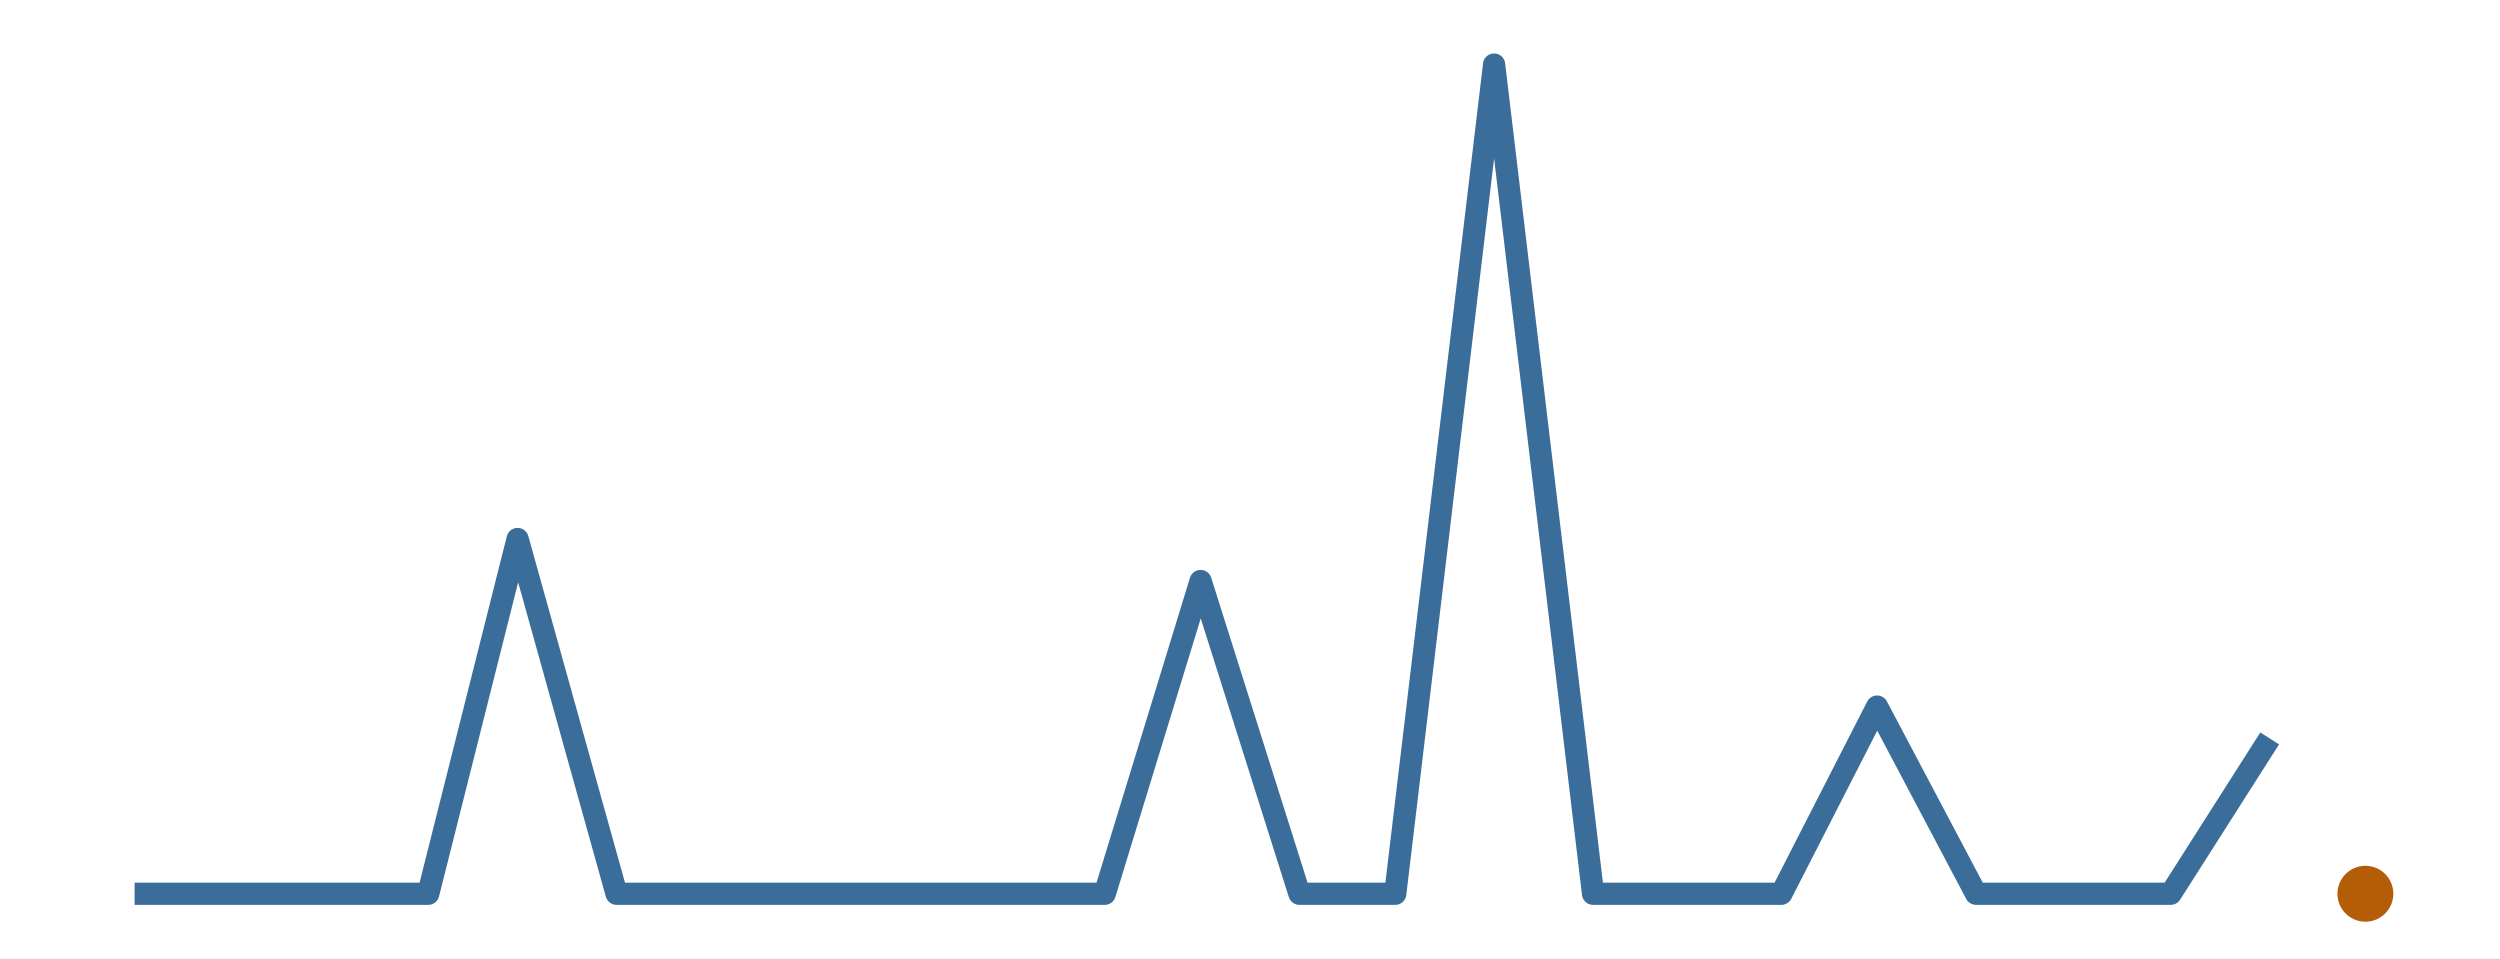
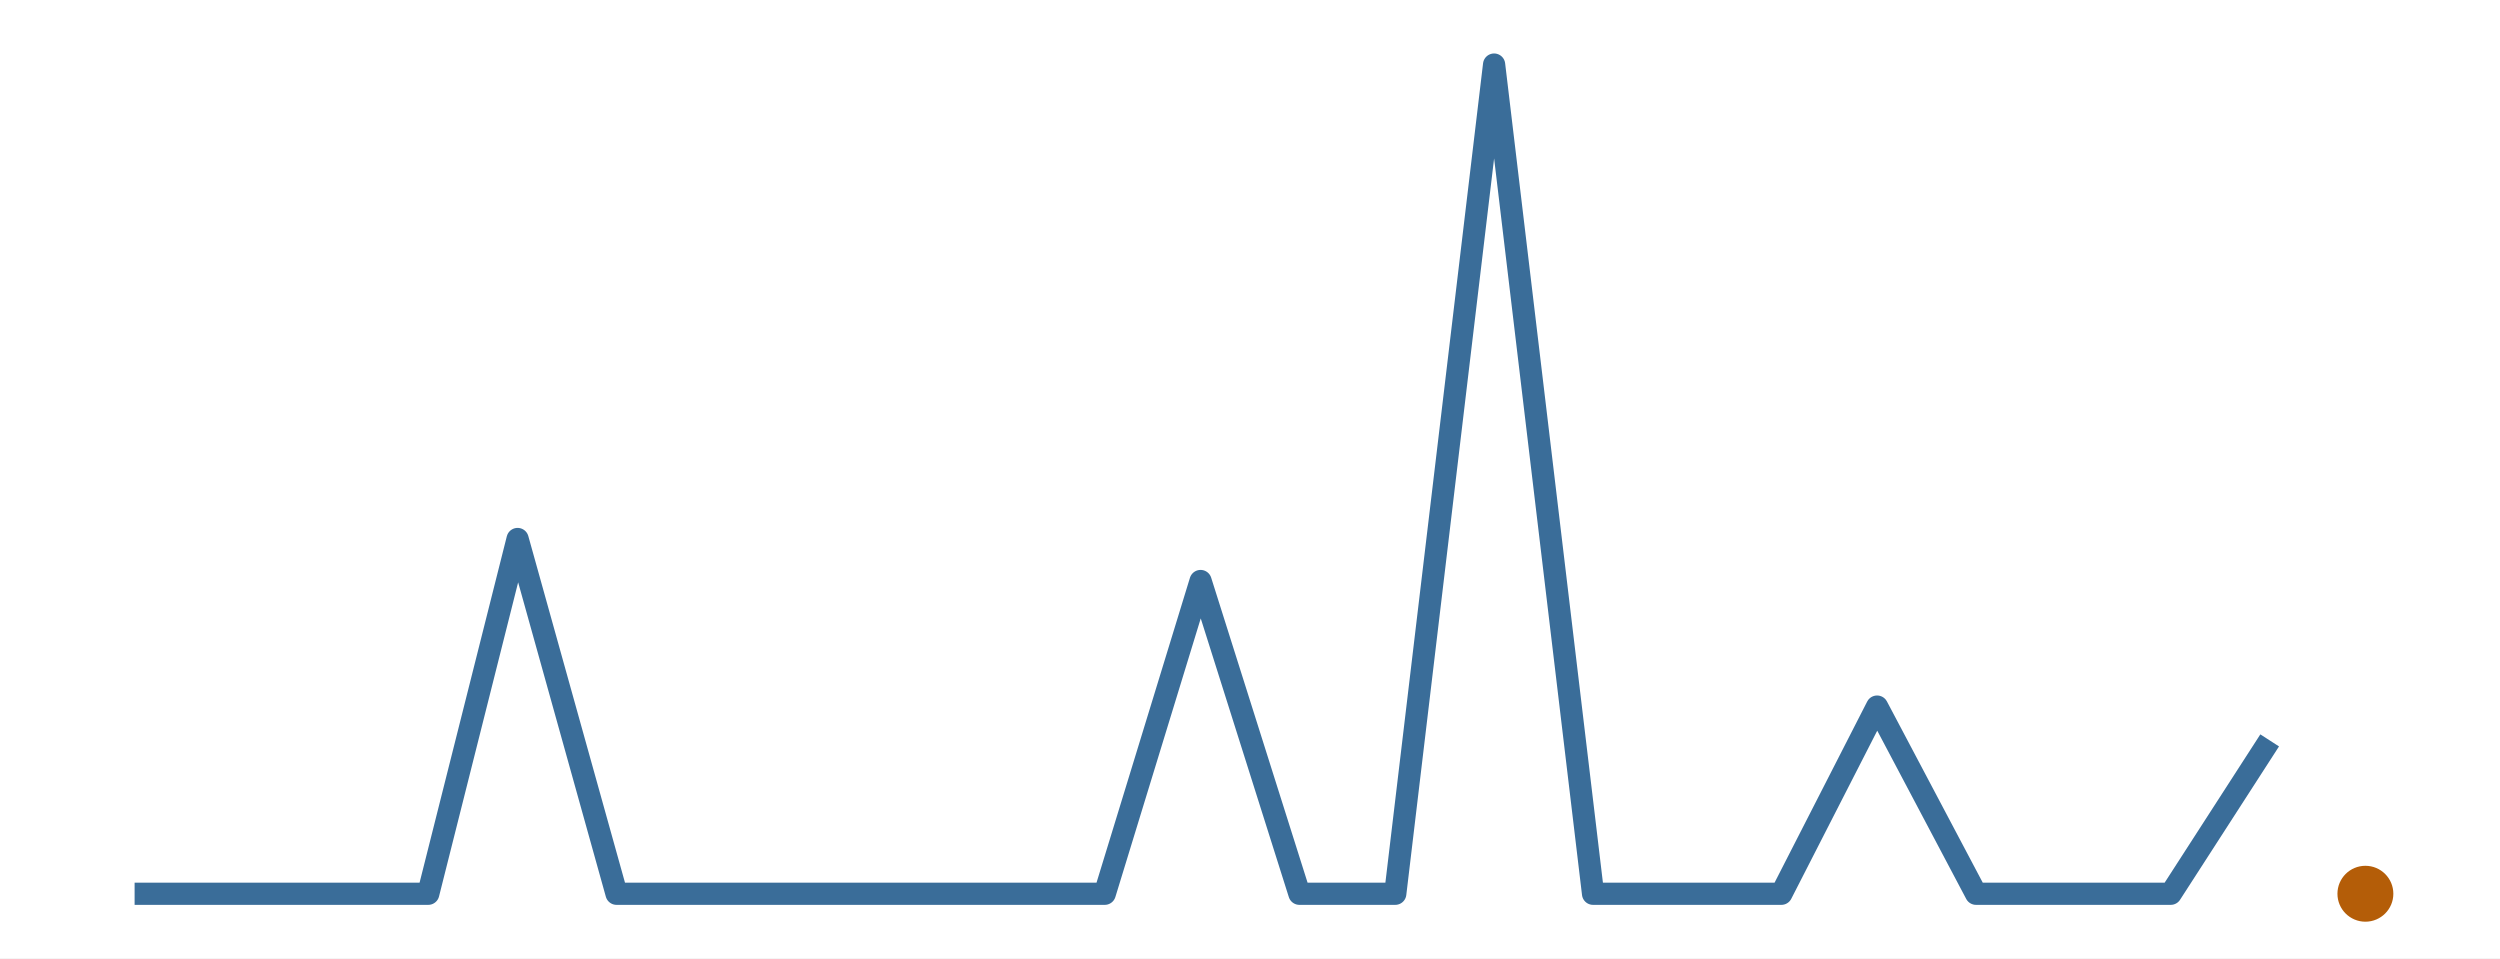
<svg xmlns="http://www.w3.org/2000/svg" width="216.00pt" height="82.80pt" viewBox="0 0 216.00 82.80">
  <g class="svglite">
    <defs>
      <style type="text/css">
    .svglite line, .svglite polyline, .svglite polygon, .svglite path, .svglite rect, .svglite circle {
      fill: none;
      stroke: #000000;
      stroke-linecap: round;
      stroke-linejoin: round;
      stroke-miterlimit: 10.00;
    }
    .svglite text {
      white-space: pre;
    }
    .svglite g.glyphgroup path {
      fill: inherit;
      stroke: none;
    }
  </style>
    </defs>
    <rect width="100%" height="100%" style="stroke: none; fill: #FFFFFF;" />
    <defs>
      <clipPath id="cpMC4wMHwyMTYuMDB8MC4wMHw4Mi44MA==">
        <rect x="0.00" y="0.00" width="216.00" height="82.80" />
      </clipPath>
    </defs>
    <g clip-path="url(#cpMC4wMHwyMTYuMDB8MC4wMHw4Mi44MA==)">
      <rect x="0.00" y="0.00" width="216.00" height="82.80" style="stroke-width: 0.00; stroke: none;" />
    </g>
    <defs>
      <clipPath id="cpMS45OXwyMTQuMDF8MS45OXw4MC44MQ==">
        <rect x="1.99" y="1.99" width="212.01" height="78.81" />
      </clipPath>
    </defs>
    <g clip-path="url(#cpMS45OXwyMTQuMDF8MS45OXw4MC44MQ==)">
-       <polyline points="11.63,77.22 19.90,77.22 28.45,77.22 37.00,77.22 44.72,46.57 53.27,77.22 61.54,77.22 70.09,77.22 78.36,77.22 86.91,77.22 95.45,77.22 103.73,50.20 112.27,77.22 120.55,77.22 129.09,5.58 137.64,77.22 145.36,77.22 153.91,77.22 162.18,61.05 170.73,77.22 179.00,77.22 187.55,77.22 196.10,63.80 " style="stroke-width: 1.92; stroke: #3A6D99; stroke-linecap: butt;" />
+       <polyline points="11.63,77.22 19.90,77.22 28.45,77.22 37.00,77.22 44.72,46.57 53.27,77.22 61.54,77.22 70.09,77.22 78.36,77.22 86.91,77.22 95.45,77.22 103.73,50.20 112.27,77.22 120.55,77.22 129.09,5.58 137.64,77.22 145.36,77.22 153.91,77.22 162.18,61.05 170.73,77.22 179.00,77.22 187.55,77.22 196.10,63.97 " style="stroke-width: 1.92; stroke: #3A6D99; stroke-linecap: butt;" />
      <circle cx="204.37" cy="77.22" r="2.06" style="stroke-width: 0.71; stroke: #B45D08; fill: #B45D08;" />
    </g>
    <g clip-path="url(#cpMC4wMHwyMTYuMDB8MC4wMHw4Mi44MA==)">
</g>
  </g>
</svg>
